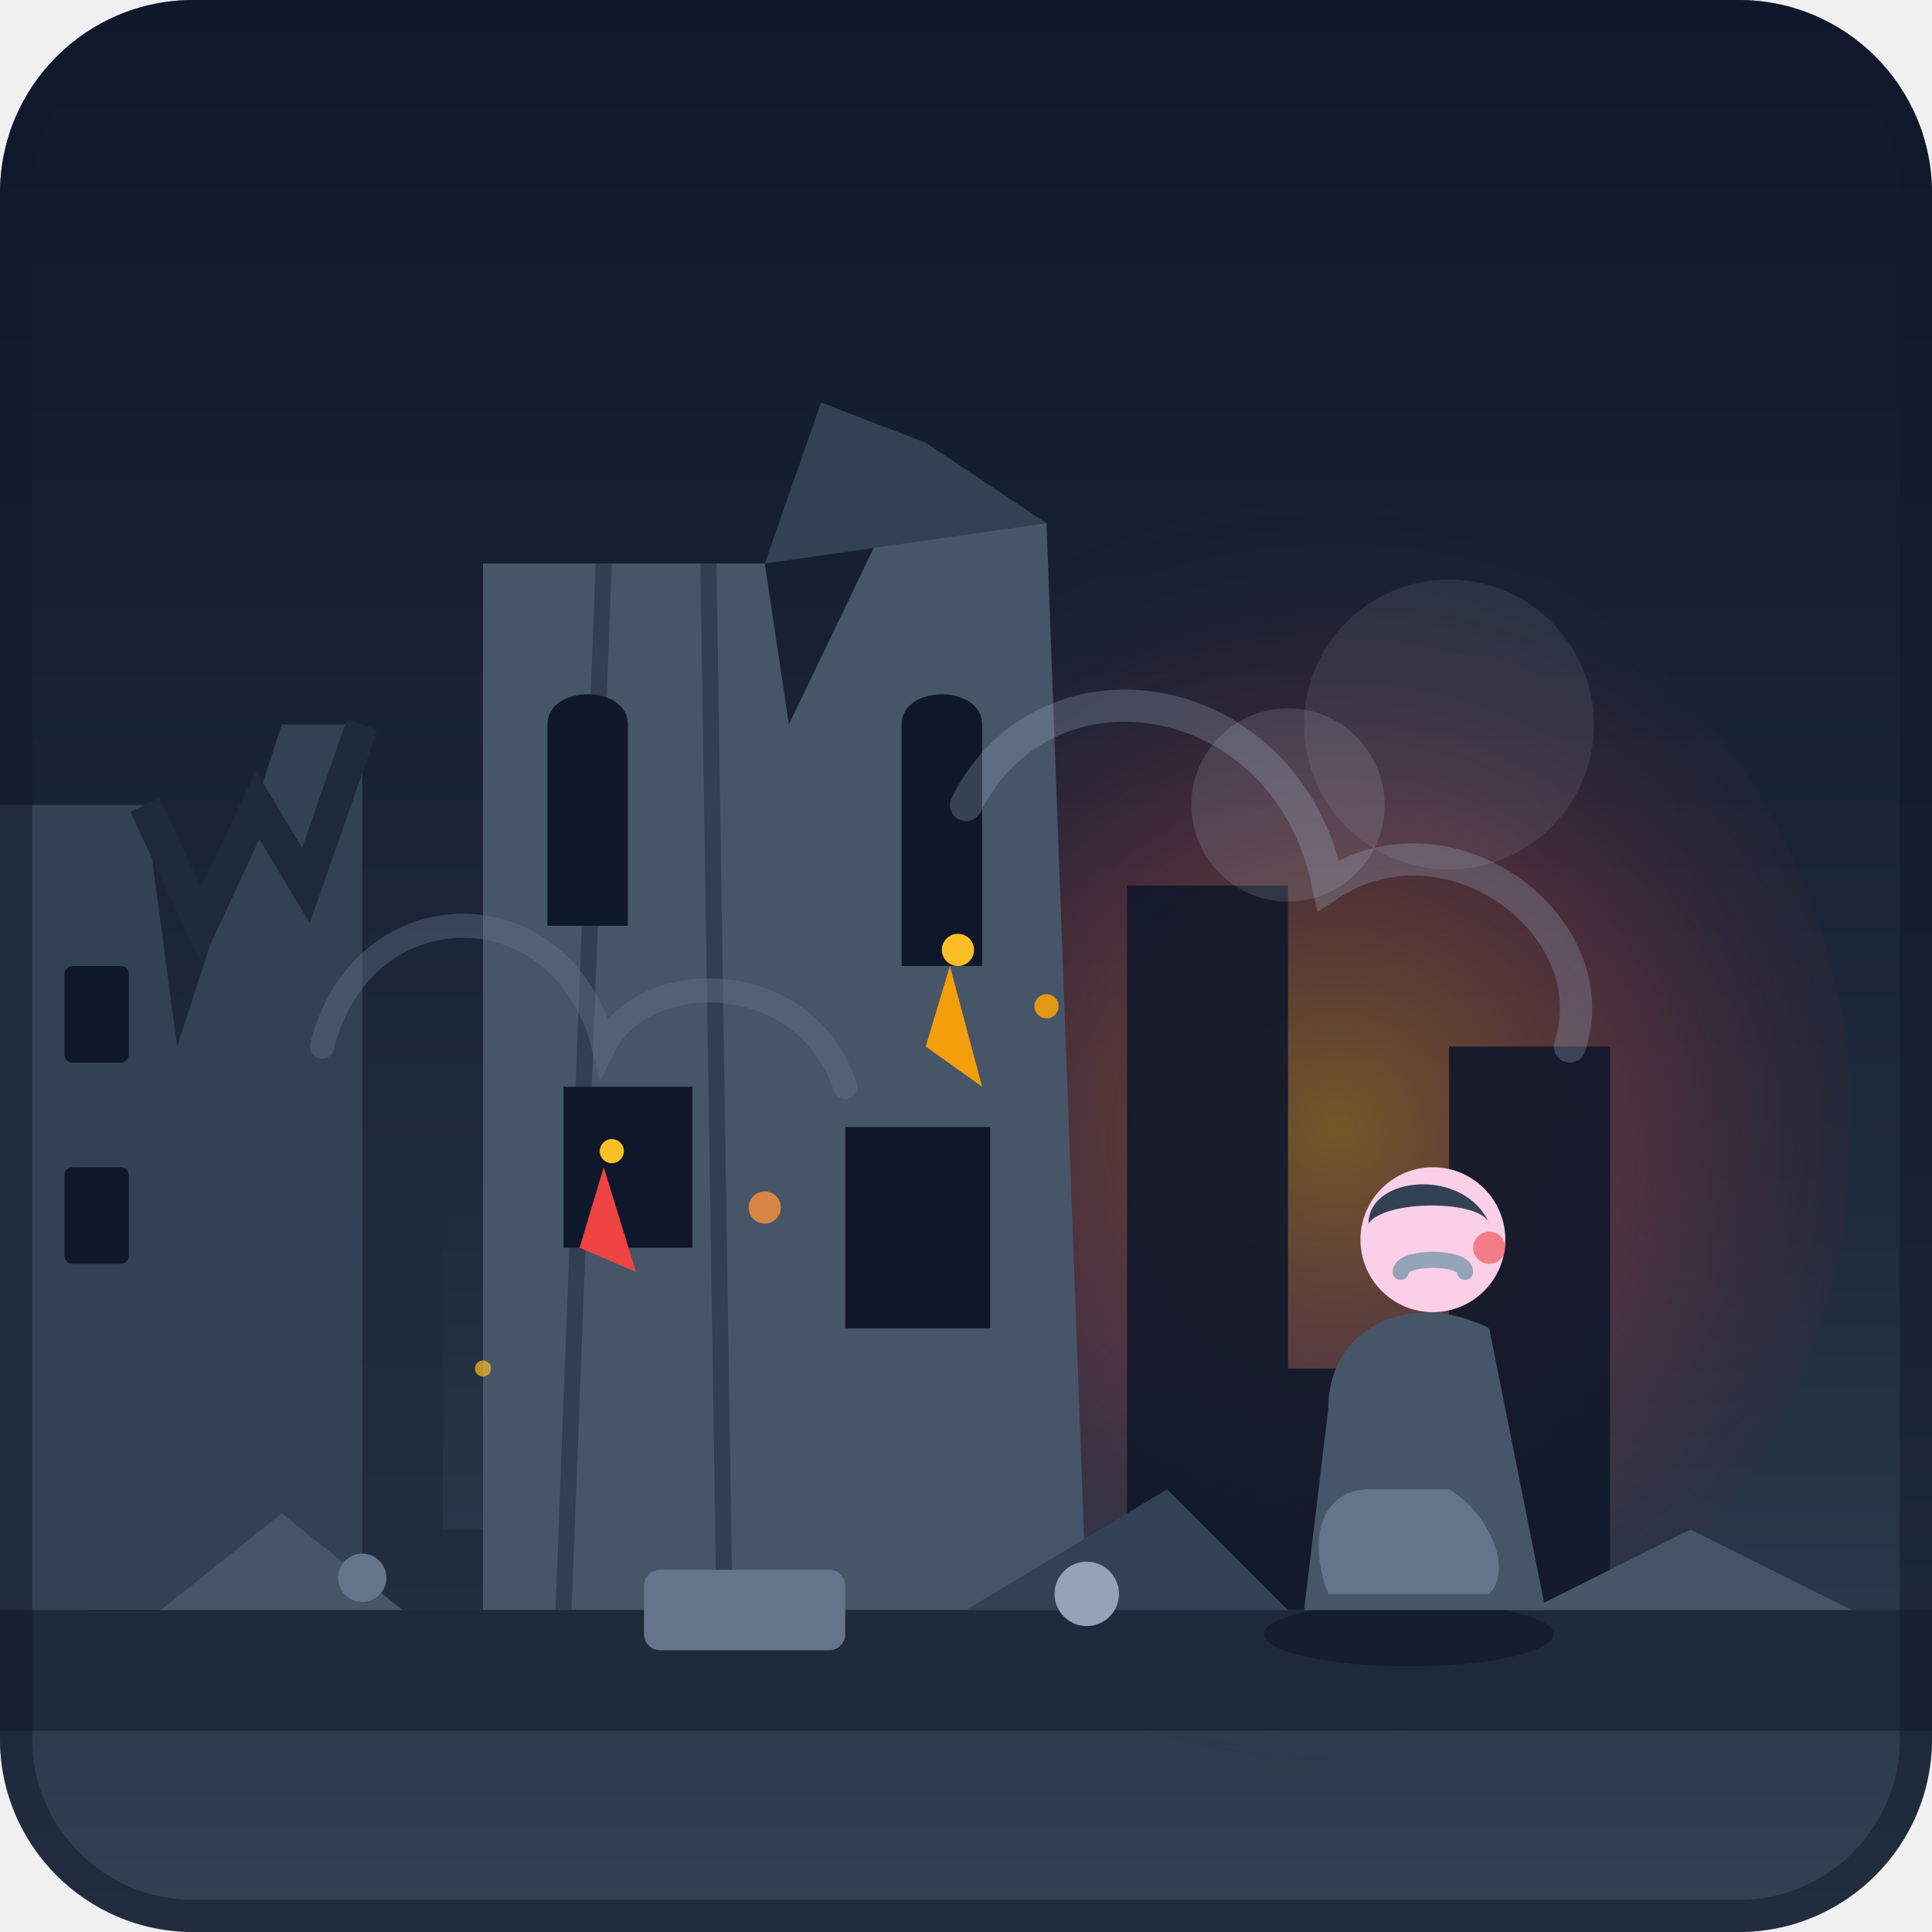
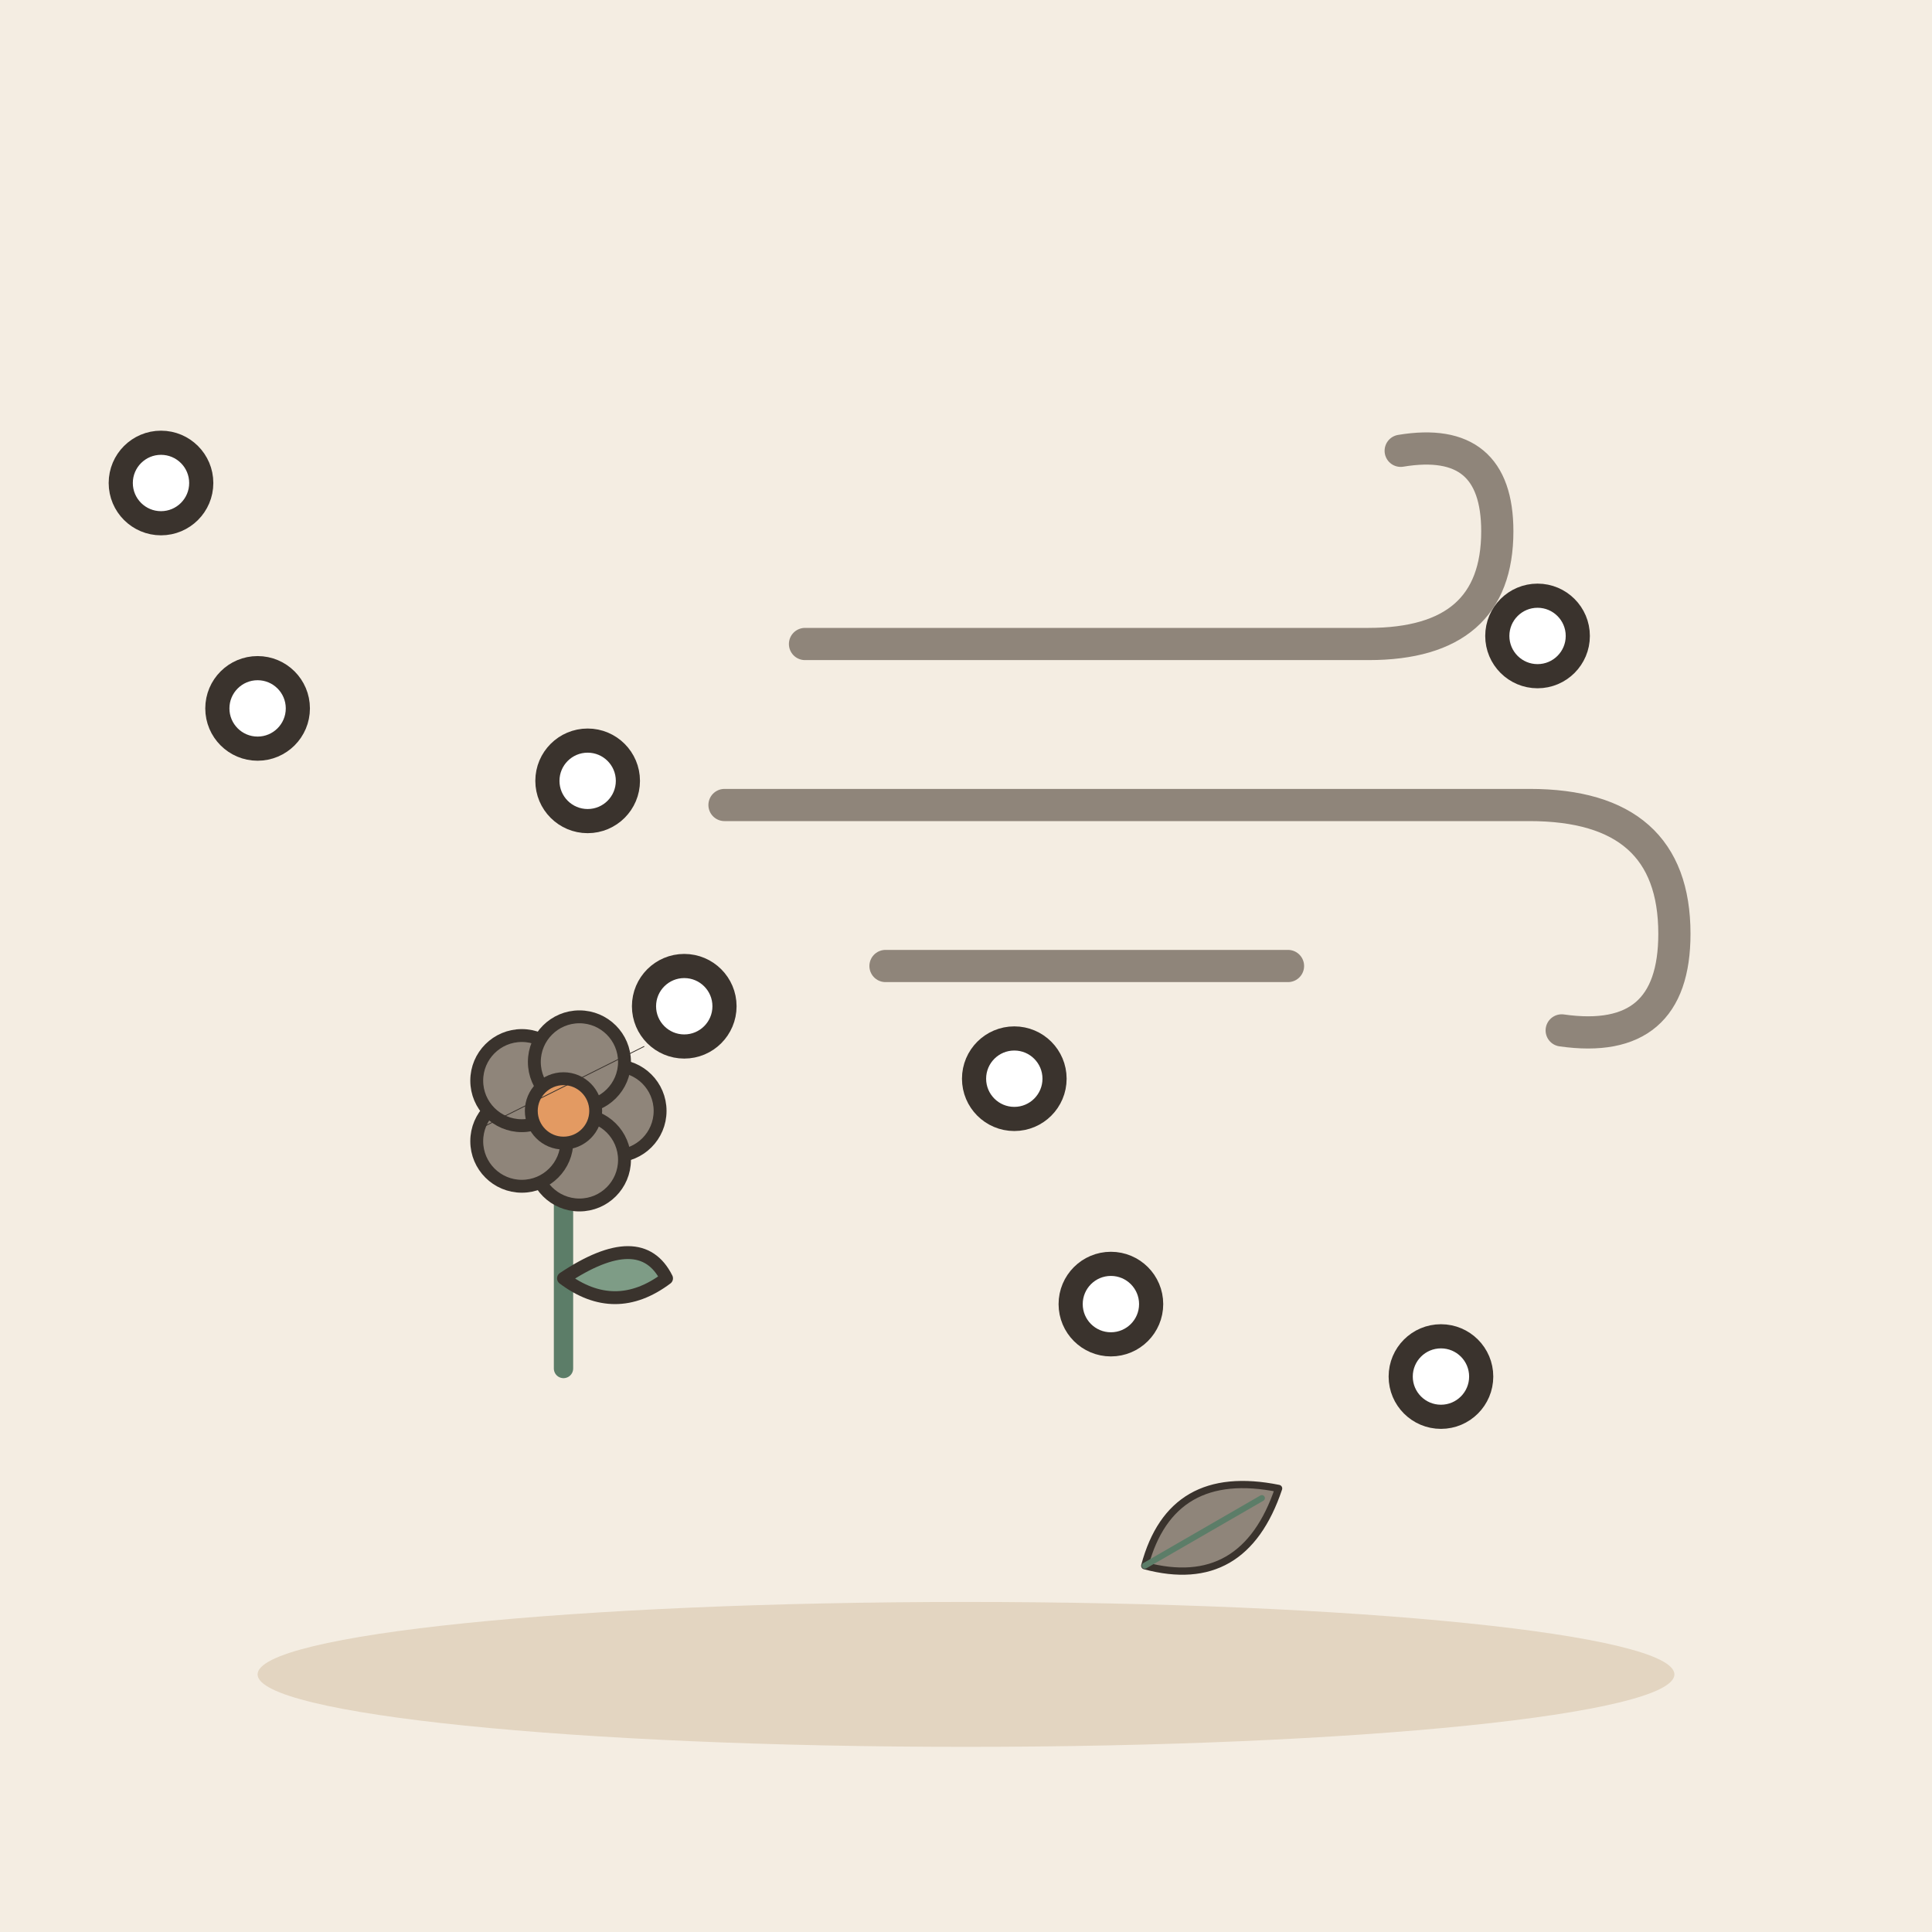
- <svg xmlns="http://www.w3.org/2000/svg" viewBox="0 0 240 240" width="100%" height="100%">
-   <defs>
-     <linearGradient id="skyGrad" x1="0%" y1="0%" x2="0%" y2="100%">
-       <stop offset="0%" stop-color="#0f172a" />
-       <stop offset="60%" stop-color="#1e293b" />
-       <stop offset="100%" stop-color="#334155" />
-     </linearGradient>
-     <radialGradient id="smokeGlow" cx="60%" cy="50%" r="50%">
-       <stop offset="0%" stop-color="#f59e0b" stop-opacity="0.4" />
-       <stop offset="50%" stop-color="#ef4444" stop-opacity="0.2" />
-       <stop offset="100%" stop-color="#0f172a" stop-opacity="0" />
-     </radialGradient>
-     <clipPath id="canvasClip">
-       <rect width="240" height="240" rx="24" />
-     </clipPath>
-   </defs>
-   <g clip-path="url(#canvasClip)">
-     <rect width="240" height="240" fill="url(#skyGrad)" />
-     <circle cx="150" cy="140" r="80" fill="url(#smokeGlow)" />
-     <path d="M10 200 L10 160 L25 160 L25 180 L40 180 L40 140 L55 140 L55 190 L75 190 L75 120 L90 120 L90 200 Z" fill="#1e293b" opacity="0.7" />
-     <path d="M140 200 L140 110 L160 110 L160 170 L180 170 L180 130 L200 130 L200 200 Z" fill="#0f172a" opacity="0.9" />
-     <path d="M0 200 L0 100 L18 100 L22 130 L35 90 L45 90 L45 200 Z" fill="#334155" />
-     <path d="M18 100 L25 115 L32 100 L38 110 L45 90" fill="none" stroke="#1e293b" stroke-width="4" />
-     <rect x="8" y="120" width="8" height="12" fill="#0f172a" rx="1" />
-     <rect x="8" y="145" width="8" height="12" fill="#0f172a" rx="1" />
-     <path d="M60 200 L60 70 L95 70 L98 90 L110 65 L130 65 L135 200 Z" fill="#475569" />
-     <path d="M95 70 L102 50 L115 55 L130 65" fill="#334155" />
-     <line x1="75" y1="70" x2="70" y2="200" stroke="#1e293b" stroke-width="2" opacity="0.5" />
-     <line x1="88" y1="70" x2="90" y2="200" stroke="#1e293b" stroke-width="2" opacity="0.5" />
-     <path d="M68 90 C68 85 78 85 78 90 L78 115 L68 115 Z" fill="#0f172a" />
-     <path d="M112 90 C112 85 122 85 122 90 L122 120 L112 120 Z" fill="#0f172a" />
-     <rect x="70" y="135" width="16" height="20" fill="#0f172a" />
-     <rect x="105" y="140" width="18" height="25" fill="#0f172a" />
-     <path d="M0 200 L240 200 L240 215 L0 215 Z" fill="#1e293b" />
-     <polygon points="20,200 35,188 50,200" fill="#475569" />
-     <polygon points="120,200 145,185 160,200" fill="#334155" />
-     <polygon points="190,200 210,190 230,200" fill="#475569" />
-     <rect x="80" y="195" width="25" height="10" fill="#64748b" rx="2" />
-     <circle cx="135" cy="198" r="4" fill="#94a3b8" />
-     <circle cx="45" cy="196" r="3" fill="#64748b" />
-     <path d="M40 130 C45 110 70 110 75 130 C80 120 100 120 105 135" fill="none" stroke="#64748b" stroke-width="3" stroke-linecap="round" opacity="0.4" />
-     <path d="M120 100 C130 80 160 85 165 110 C180 100 200 115 195 130" fill="none" stroke="#94a3b8" stroke-width="4" stroke-linecap="round" opacity="0.3" />
-     <circle cx="160" cy="100" r="12" fill="#cbd5e1" opacity="0.15" />
-     <circle cx="180" cy="90" r="18" fill="#cbd5e1" opacity="0.1" />
-     <path d="M115 130 L118 120 L122 135 Z" fill="#f59e0b" />
-     <path d="M72 155 L75 145 L79 158 Z" fill="#ef4444" />
-     <circle cx="119" cy="118" r="2" fill="#fbbf24" />
-     <circle cx="76" cy="143" r="1.5" fill="#fbbf24" />
-     <g transform="translate(160, 130)">
-       <ellipse cx="15" cy="73" rx="18" ry="4" fill="#0f172a" opacity="0.6" />
-       <path d="M5 45 C5 35 15 30 25 35 L32 70 L2 70 Z" fill="#475569" />
-       <path d="M10 55 C5 55 2 60 5 68 L25 68 C28 65 25 58 20 55 Z" fill="#64748b" />
-       <circle cx="18" cy="24" r="9" fill="#fbcfe8" />
-       <path d="M10 22 C10 16 22 15 25 22 C24 19 12 19 10 22 Z" fill="#334155" />
-       <path d="M14 28 C14 26 22 26 22 28" fill="none" stroke="#94a3b8" stroke-width="2" stroke-linecap="round" />
-     </g>
-     <circle cx="95" cy="150" r="2" fill="#fb923c" opacity="0.8" />
-     <circle cx="130" cy="125" r="1.5" fill="#f59e0b" opacity="0.9" />
-     <circle cx="60" cy="170" r="1" fill="#fbbf24" opacity="0.7" />
-     <circle cx="185" cy="155" r="2" fill="#ef4444" opacity="0.6" />
-     <rect width="240" height="240" fill="none" stroke="#0f172a" stroke-width="8" rx="24" opacity="0.5" />
+ <svg xmlns="http://www.w3.org/2000/svg" viewBox="0 0 240 240" data-style="editorial">
+   <rect width="240" height="240" fill="#F4EDE2" />
+   <ellipse cx="120" cy="208" rx="88" ry="9" fill="#E3D5C1" />
+   <g transform="translate(70 170) scale(0.8 0.8)">
+     <path d="M0 0L0 -36" stroke="#5C7D68" stroke-width="3" stroke-linecap="round" fill="none" />
+     <path d="M0 -14Q12 -22 16 -14Q8 -8 0 -14Z" fill="#7E9C86" stroke="#3A332D" stroke-width="2" stroke-linecap="round" stroke-linejoin="round" />
+     <circle cx="8" cy="-40" r="7" fill="#8F857A" stroke="#3A332D" stroke-linecap="round" stroke-linejoin="round" stroke-width="2" />
+     <circle cx="2.472" cy="-32.392" r="7" fill="#8F857A" stroke="#3A332D" stroke-linecap="round" stroke-linejoin="round" stroke-width="2" />
+     <circle cx="-6.472" cy="-35.298" r="7" fill="#8F857A" stroke="#3A332D" stroke-linecap="round" stroke-linejoin="round" stroke-width="2" />
+     <circle cx="-6.472" cy="-44.702" r="7" fill="#8F857A" stroke="#3A332D" stroke-linecap="round" stroke-linejoin="round" stroke-width="2" />
+     <circle cx="2.472" cy="-47.608" r="7" fill="#8F857A" stroke="#3A332D" stroke-linecap="round" stroke-linejoin="round" stroke-width="2" />
+     <circle cx="0" cy="-40" r="5" fill="#E39A62" stroke="#3A332D" stroke-linecap="round" stroke-linejoin="round" stroke-width="2" />
+   </g>
+   <path d="M60 140l20 -10" fill="none" stroke="#3A332D" stroke-width="0.1" stroke-linecap="round" stroke-linejoin="round" />
+   <g transform="translate(150 100)">
+     <path d="M-50 -20L20 -20Q36 -20 36 -34Q36 -46 24 -44" fill="none" stroke="#8F857A" stroke-width="4" stroke-linecap="round" stroke-linejoin="round" />
+     <path d="M-60 0L40 0Q58 0 58 16Q58 30 44 28" fill="none" stroke="#8F857A" stroke-width="4" stroke-linecap="round" stroke-linejoin="round" />
+     <path d="M-40 20L10 20" fill="none" stroke="#8F857A" stroke-width="4" stroke-linecap="round" stroke-linejoin="round" />
+   </g>
+   <circle cx="20" cy="60" r="5" fill="#FFFFFF" stroke="#3A332D" stroke-width="3" stroke-linecap="round" stroke-linejoin="round" />
+   <circle cx="73" cy="97" r="5" fill="#FFFFFF" stroke="#3A332D" stroke-width="3" stroke-linecap="round" stroke-linejoin="round" />
+   <circle cx="126" cy="134" r="5" fill="#FFFFFF" stroke="#3A332D" stroke-width="3" stroke-linecap="round" stroke-linejoin="round" />
+   <circle cx="179" cy="171" r="5" fill="#FFFFFF" stroke="#3A332D" stroke-width="3" stroke-linecap="round" stroke-linejoin="round" />
+   <circle cx="32" cy="88" r="5" fill="#FFFFFF" stroke="#3A332D" stroke-width="3" stroke-linecap="round" stroke-linejoin="round" />
+   <circle cx="85" cy="125" r="5" fill="#FFFFFF" stroke="#3A332D" stroke-width="3" stroke-linecap="round" stroke-linejoin="round" />
+   <circle cx="138" cy="162" r="5" fill="#FFFFFF" stroke="#3A332D" stroke-width="3" stroke-linecap="round" stroke-linejoin="round" />
+   <circle cx="191" cy="79" r="5" fill="#FFFFFF" stroke="#3A332D" stroke-width="3" stroke-linecap="round" stroke-linejoin="round" />
+   <g transform="translate(150 190) rotate(60) scale(0.3 0.3)">
+     <path d="M0 30Q-30 0 0 -34Q30 0 0 30Z" fill="#8F857A" stroke="#3A332D" stroke-width="3" stroke-linecap="round" stroke-linejoin="round" />
+     <path d="M0 30L0 -26" stroke="#5C7D68" stroke-width="2.5" stroke-linecap="round" fill="none" />
  </g>
</svg>
